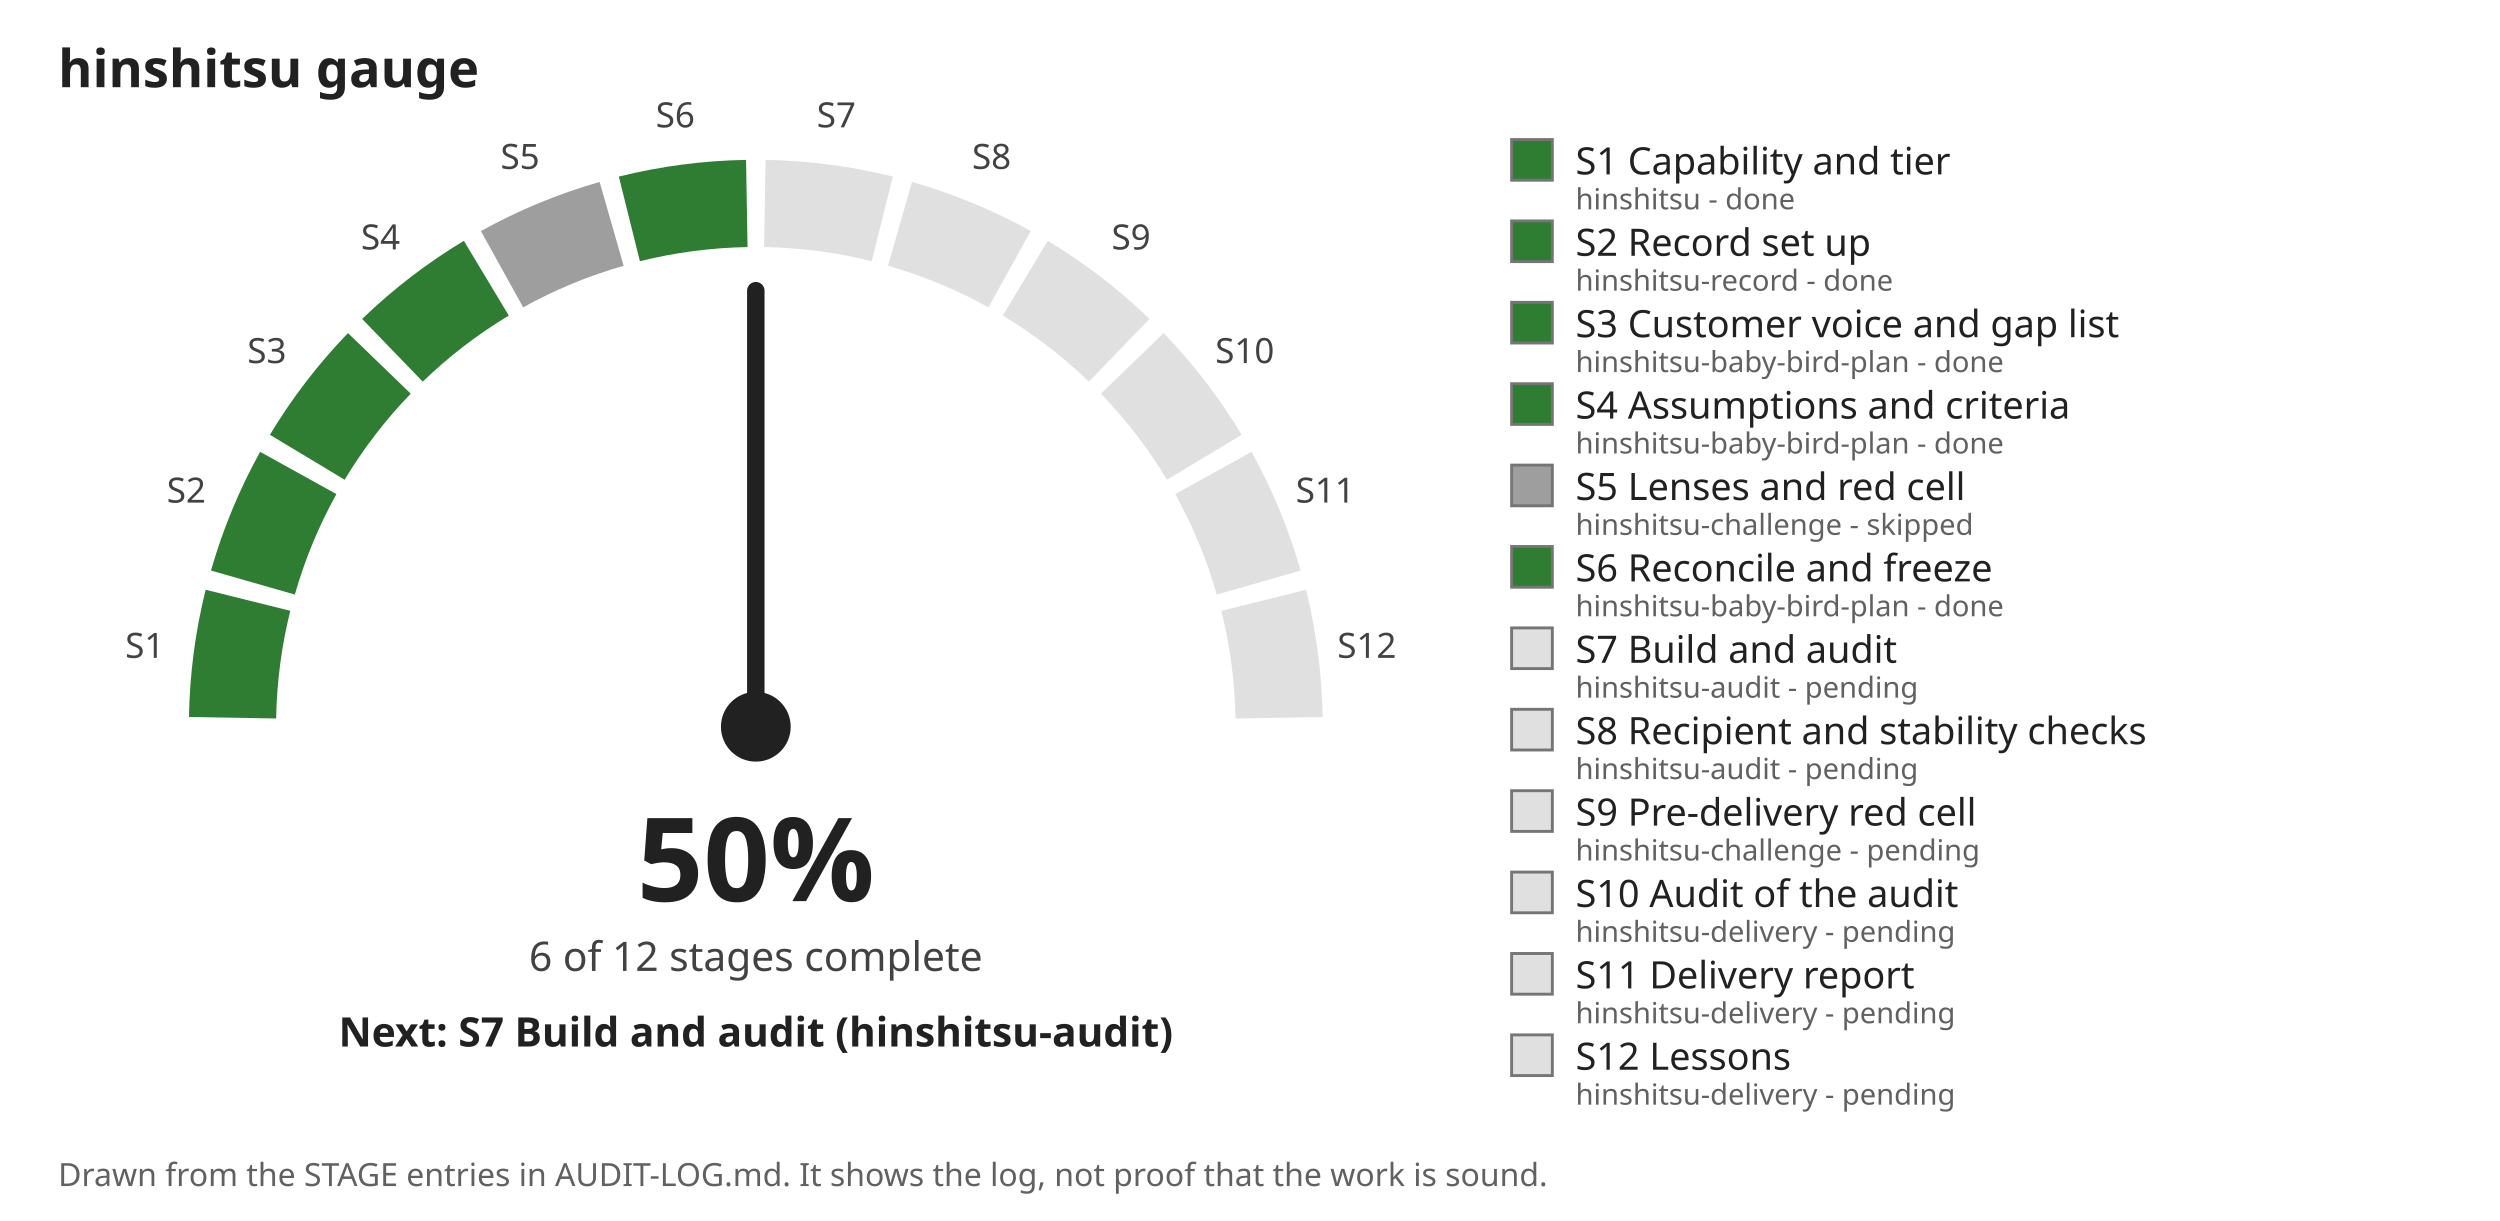
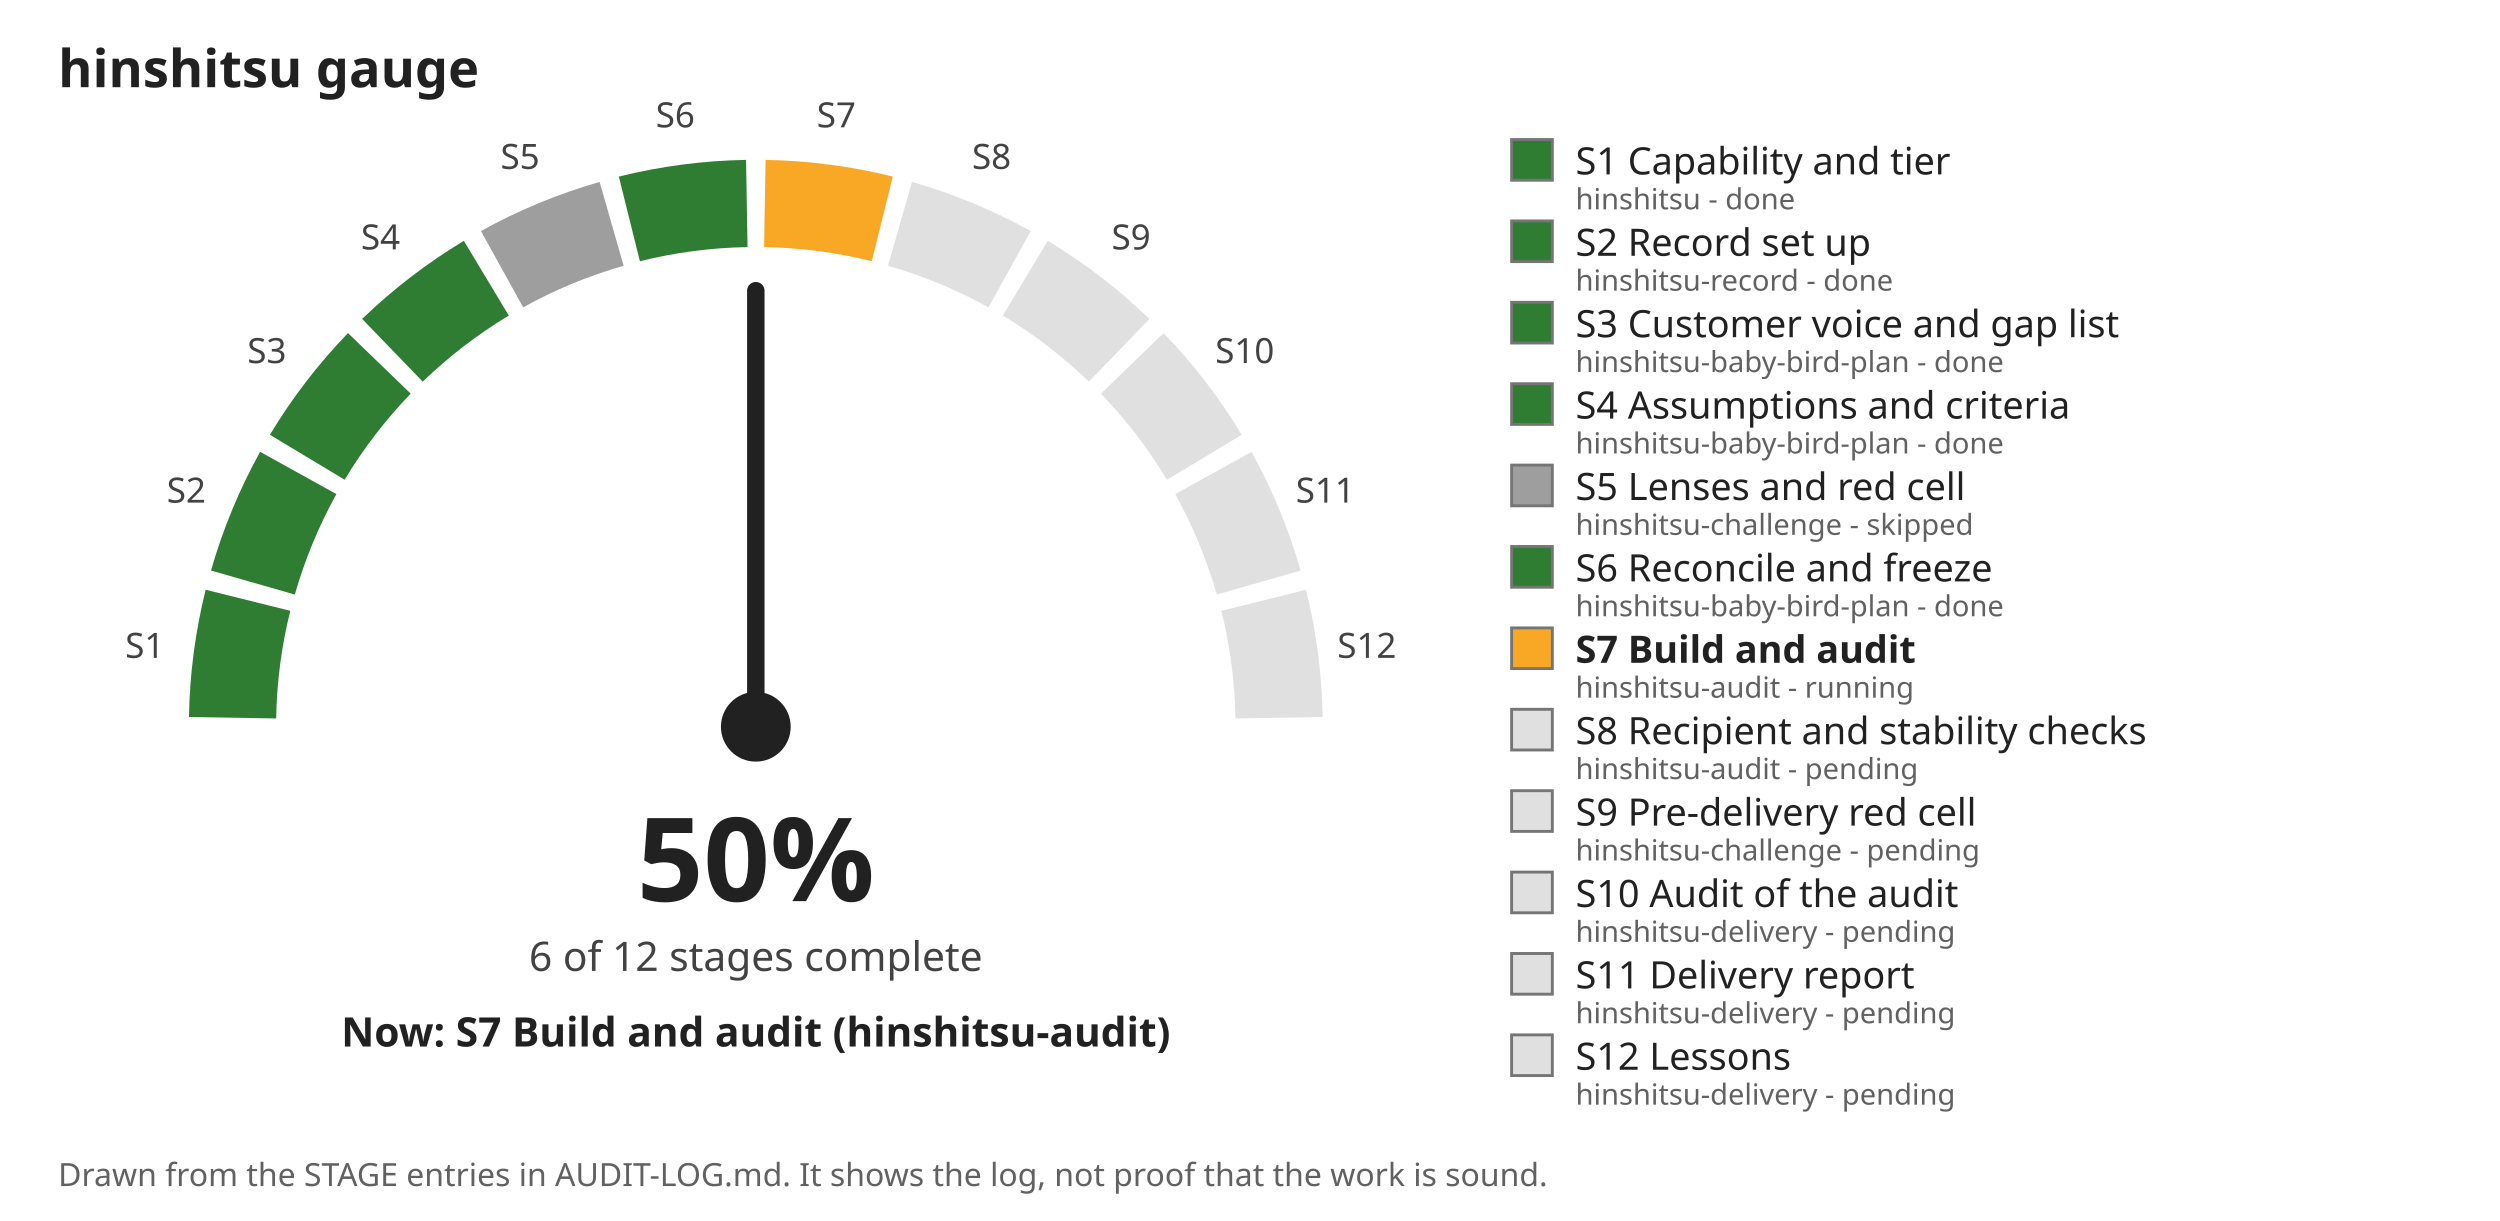
<svg xmlns="http://www.w3.org/2000/svg" viewBox="0 0 860 420" width="860" height="420" role="img" aria-label="hinshitsu gauge: 50 percent, 6 of 12 stages complete">
  <rect width="860" height="420" fill="#ffffff" />
  <text x="20" y="30" font-family="sans-serif" font-size="18" font-weight="bold" fill="#212121">hinshitsu gauge</text>
  <path d="M 80.0 246.9 A 180 180 0 0 1 85.3 206.5" fill="none" stroke="#2e7d32" stroke-width="30" />
  <text x="49.8" y="226.3" font-family="sans-serif" font-size="12" text-anchor="middle" fill="#424242">S1</text>
  <path d="M 87.0 200.4 A 180 180 0 0 1 102.6 162.7" fill="none" stroke="#2e7d32" stroke-width="30" />
  <text x="64.1" y="172.9" font-family="sans-serif" font-size="12" text-anchor="middle" fill="#424242">S2</text>
  <path d="M 105.7 157.3 A 180 180 0 0 1 130.5 125.0" fill="none" stroke="#2e7d32" stroke-width="30" />
  <text x="91.8" y="124.9" font-family="sans-serif" font-size="12" text-anchor="middle" fill="#424242">S3</text>
  <path d="M 135.0 120.5 A 180 180 0 0 1 167.3 95.7" fill="none" stroke="#2e7d32" stroke-width="30" />
  <text x="130.9" y="85.8" font-family="sans-serif" font-size="12" text-anchor="middle" fill="#424242">S4</text>
  <path d="M 172.7 92.6 A 180 180 0 0 1 210.4 77.0" fill="none" stroke="#9e9e9e" stroke-width="30" />
  <text x="178.9" y="58.1" font-family="sans-serif" font-size="12" text-anchor="middle" fill="#424242">S5</text>
  <path d="M 216.5 75.3 A 180 180 0 0 1 256.9 70.0" fill="none" stroke="#2e7d32" stroke-width="30" />
  <text x="232.3" y="43.8" font-family="sans-serif" font-size="12" text-anchor="middle" fill="#424242">S6</text>
-   <path d="M 263.1 70.0 A 180 180 0 0 1 303.5 75.3" fill="none" stroke="#e0e0e0" stroke-width="30" />
+   <path d="M 263.1 70.0 A 180 180 0 0 1 303.5 75.3" fill="none" stroke="#f9a825" stroke-width="30" />
  <text x="287.7" y="43.8" font-family="sans-serif" font-size="12" text-anchor="middle" fill="#424242">S7</text>
  <path d="M 309.6 77.0 A 180 180 0 0 1 347.3 92.6" fill="none" stroke="#e0e0e0" stroke-width="30" />
  <text x="341.1" y="58.1" font-family="sans-serif" font-size="12" text-anchor="middle" fill="#424242">S8</text>
  <path d="M 352.7 95.7 A 180 180 0 0 1 385.0 120.5" fill="none" stroke="#e0e0e0" stroke-width="30" />
  <text x="389.1" y="85.8" font-family="sans-serif" font-size="12" text-anchor="middle" fill="#424242">S9</text>
  <path d="M 389.5 125.0 A 180 180 0 0 1 414.3 157.3" fill="none" stroke="#e0e0e0" stroke-width="30" />
  <text x="428.2" y="124.9" font-family="sans-serif" font-size="12" text-anchor="middle" fill="#424242">S10</text>
  <path d="M 417.4 162.7 A 180 180 0 0 1 433.0 200.4" fill="none" stroke="#e0e0e0" stroke-width="30" />
  <text x="455.9" y="172.9" font-family="sans-serif" font-size="12" text-anchor="middle" fill="#424242">S11</text>
  <path d="M 434.7 206.5 A 180 180 0 0 1 440.0 246.9" fill="none" stroke="#e0e0e0" stroke-width="30" />
  <text x="470.2" y="226.3" font-family="sans-serif" font-size="12" text-anchor="middle" fill="#424242">S12</text>
  <line x1="260.0" y1="250.0" x2="260.0" y2="100.0" stroke="#212121" stroke-width="6" stroke-linecap="round" />
  <circle cx="260.0" cy="250.0" r="12" fill="#212121" />
  <text x="260.0" y="310.0" font-family="sans-serif" font-size="40" font-weight="bold" text-anchor="middle" fill="#212121">50%</text>
  <text x="260.0" y="334.0" font-family="sans-serif" font-size="14" text-anchor="middle" fill="#424242">6 of 12 stages complete</text>
-   <text x="260.0" y="360.0" font-family="sans-serif" font-size="14" font-weight="bold" text-anchor="middle" fill="#212121">Next: S7 Build and audit (hinshitsu-audit)</text>
+   <text x="260.0" y="360.0" font-family="sans-serif" font-size="14" font-weight="bold" text-anchor="middle" fill="#212121">Now: S7 Build and audit (hinshitsu-audit)</text>
  <rect x="520" y="48" width="14" height="14" fill="#2e7d32" stroke="#757575" />
  <text x="542" y="60" font-family="sans-serif" font-size="13" font-weight="normal" fill="#212121">S1 Capability and tier</text>
  <text x="542" y="72" font-family="sans-serif" font-size="10" fill="#616161">hinshitsu - done</text>
  <rect x="520" y="76" width="14" height="14" fill="#2e7d32" stroke="#757575" />
  <text x="542" y="88" font-family="sans-serif" font-size="13" font-weight="normal" fill="#212121">S2 Record set up</text>
  <text x="542" y="100" font-family="sans-serif" font-size="10" fill="#616161">hinshitsu-record - done</text>
  <rect x="520" y="104" width="14" height="14" fill="#2e7d32" stroke="#757575" />
  <text x="542" y="116" font-family="sans-serif" font-size="13" font-weight="normal" fill="#212121">S3 Customer voice and gap list</text>
  <text x="542" y="128" font-family="sans-serif" font-size="10" fill="#616161">hinshitsu-baby-bird-plan - done</text>
  <rect x="520" y="132" width="14" height="14" fill="#2e7d32" stroke="#757575" />
  <text x="542" y="144" font-family="sans-serif" font-size="13" font-weight="normal" fill="#212121">S4 Assumptions and criteria</text>
  <text x="542" y="156" font-family="sans-serif" font-size="10" fill="#616161">hinshitsu-baby-bird-plan - done</text>
  <rect x="520" y="160" width="14" height="14" fill="#9e9e9e" stroke="#757575" />
  <text x="542" y="172" font-family="sans-serif" font-size="13" font-weight="normal" fill="#212121">S5 Lenses and red cell</text>
  <text x="542" y="184" font-family="sans-serif" font-size="10" fill="#616161">hinshitsu-challenge - skipped</text>
  <rect x="520" y="188" width="14" height="14" fill="#2e7d32" stroke="#757575" />
  <text x="542" y="200" font-family="sans-serif" font-size="13" font-weight="normal" fill="#212121">S6 Reconcile and freeze</text>
  <text x="542" y="212" font-family="sans-serif" font-size="10" fill="#616161">hinshitsu-baby-bird-plan - done</text>
-   <rect x="520" y="216" width="14" height="14" fill="#e0e0e0" stroke="#757575" />
-   <text x="542" y="228" font-family="sans-serif" font-size="13" font-weight="normal" fill="#212121">S7 Build and audit</text>
-   <text x="542" y="240" font-family="sans-serif" font-size="10" fill="#616161">hinshitsu-audit - pending</text>
+   <rect x="520" y="216" width="14" height="14" fill="#f9a825" stroke="#757575" />
+   <text x="542" y="228" font-family="sans-serif" font-size="13" font-weight="bold" fill="#212121">S7 Build and audit</text>
+   <text x="542" y="240" font-family="sans-serif" font-size="10" fill="#616161">hinshitsu-audit - running</text>
  <rect x="520" y="244" width="14" height="14" fill="#e0e0e0" stroke="#757575" />
  <text x="542" y="256" font-family="sans-serif" font-size="13" font-weight="normal" fill="#212121">S8 Recipient and stability checks</text>
  <text x="542" y="268" font-family="sans-serif" font-size="10" fill="#616161">hinshitsu-audit - pending</text>
  <rect x="520" y="272" width="14" height="14" fill="#e0e0e0" stroke="#757575" />
  <text x="542" y="284" font-family="sans-serif" font-size="13" font-weight="normal" fill="#212121">S9 Pre-delivery red cell</text>
  <text x="542" y="296" font-family="sans-serif" font-size="10" fill="#616161">hinshitsu-challenge - pending</text>
  <rect x="520" y="300" width="14" height="14" fill="#e0e0e0" stroke="#757575" />
  <text x="542" y="312" font-family="sans-serif" font-size="13" font-weight="normal" fill="#212121">S10 Audit of the audit</text>
  <text x="542" y="324" font-family="sans-serif" font-size="10" fill="#616161">hinshitsu-delivery - pending</text>
  <rect x="520" y="328" width="14" height="14" fill="#e0e0e0" stroke="#757575" />
  <text x="542" y="340" font-family="sans-serif" font-size="13" font-weight="normal" fill="#212121">S11 Delivery report</text>
  <text x="542" y="352" font-family="sans-serif" font-size="10" fill="#616161">hinshitsu-delivery - pending</text>
  <rect x="520" y="356" width="14" height="14" fill="#e0e0e0" stroke="#757575" />
  <text x="542" y="368" font-family="sans-serif" font-size="13" font-weight="normal" fill="#212121">S12 Lessons</text>
  <text x="542" y="380" font-family="sans-serif" font-size="10" fill="#616161">hinshitsu-delivery - pending</text>
  <text x="20" y="408" font-family="sans-serif" font-size="11" fill="#616161">Drawn from the STAGE entries in AUDIT-LOG.md. It shows the log, not proof that the work is sound.</text>
</svg>
